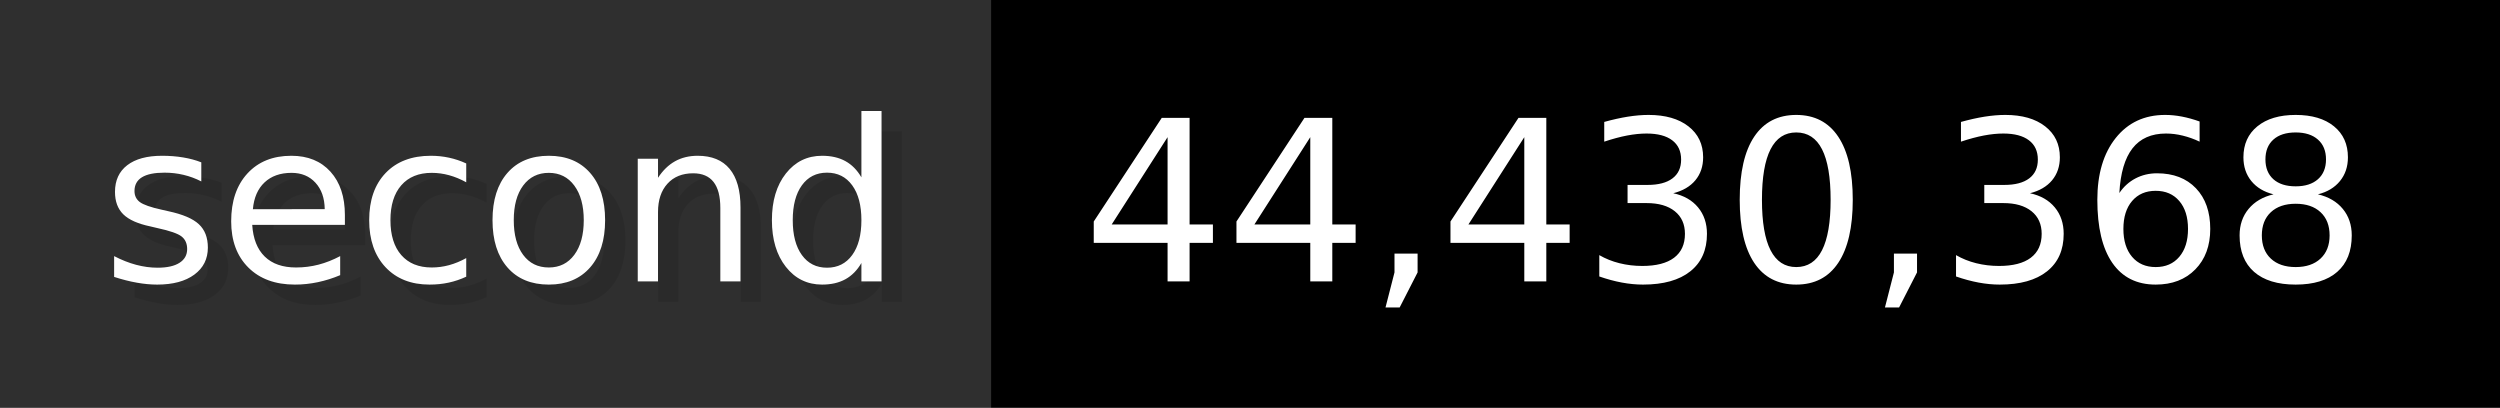
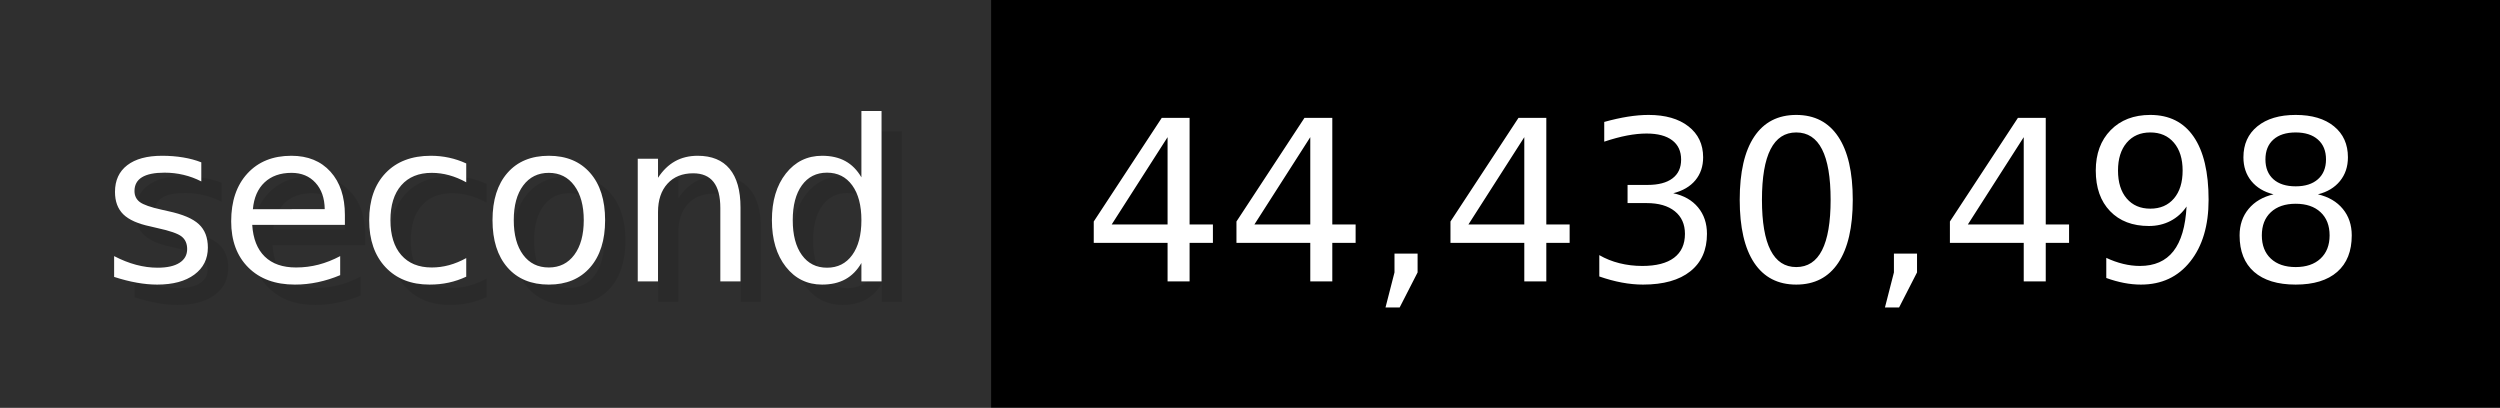
- <svg xmlns="http://www.w3.org/2000/svg" width="122.6" height="20" viewBox="0 0 1226 200" role="img" aria-label="second: 44,430,368">
+ <svg xmlns="http://www.w3.org/2000/svg" width="122.6" height="20" viewBox="0 0 1226 200" role="img" aria-label="second: 44,430,498">
  <g>
    <rect fill="#2F2F2F" width="486" height="200" />
    <rect fill="#" x="486" width="740" height="200" />
  </g>
  <g aria-hidden="true" fill="#fff" text-anchor="start" font-family="Verdana,DejaVu Sans,sans-serif" font-size="110">
    <text x="60" y="148" textLength="386" fill="#000" opacity="0.1">second</text>
    <text x="50" y="138" textLength="386">second</text>
-     <text x="541" y="148" textLength="640" fill="#000" opacity="0.1">44,430,368</text>
-     <text x="531" y="138" textLength="640">44,430,368</text>
+     <text x="541" y="148" textLength="640" fill="#000" opacity="0.1">44,430,498</text>
+     <text x="531" y="138" textLength="640">44,430,498</text>
  </g>
</svg>
